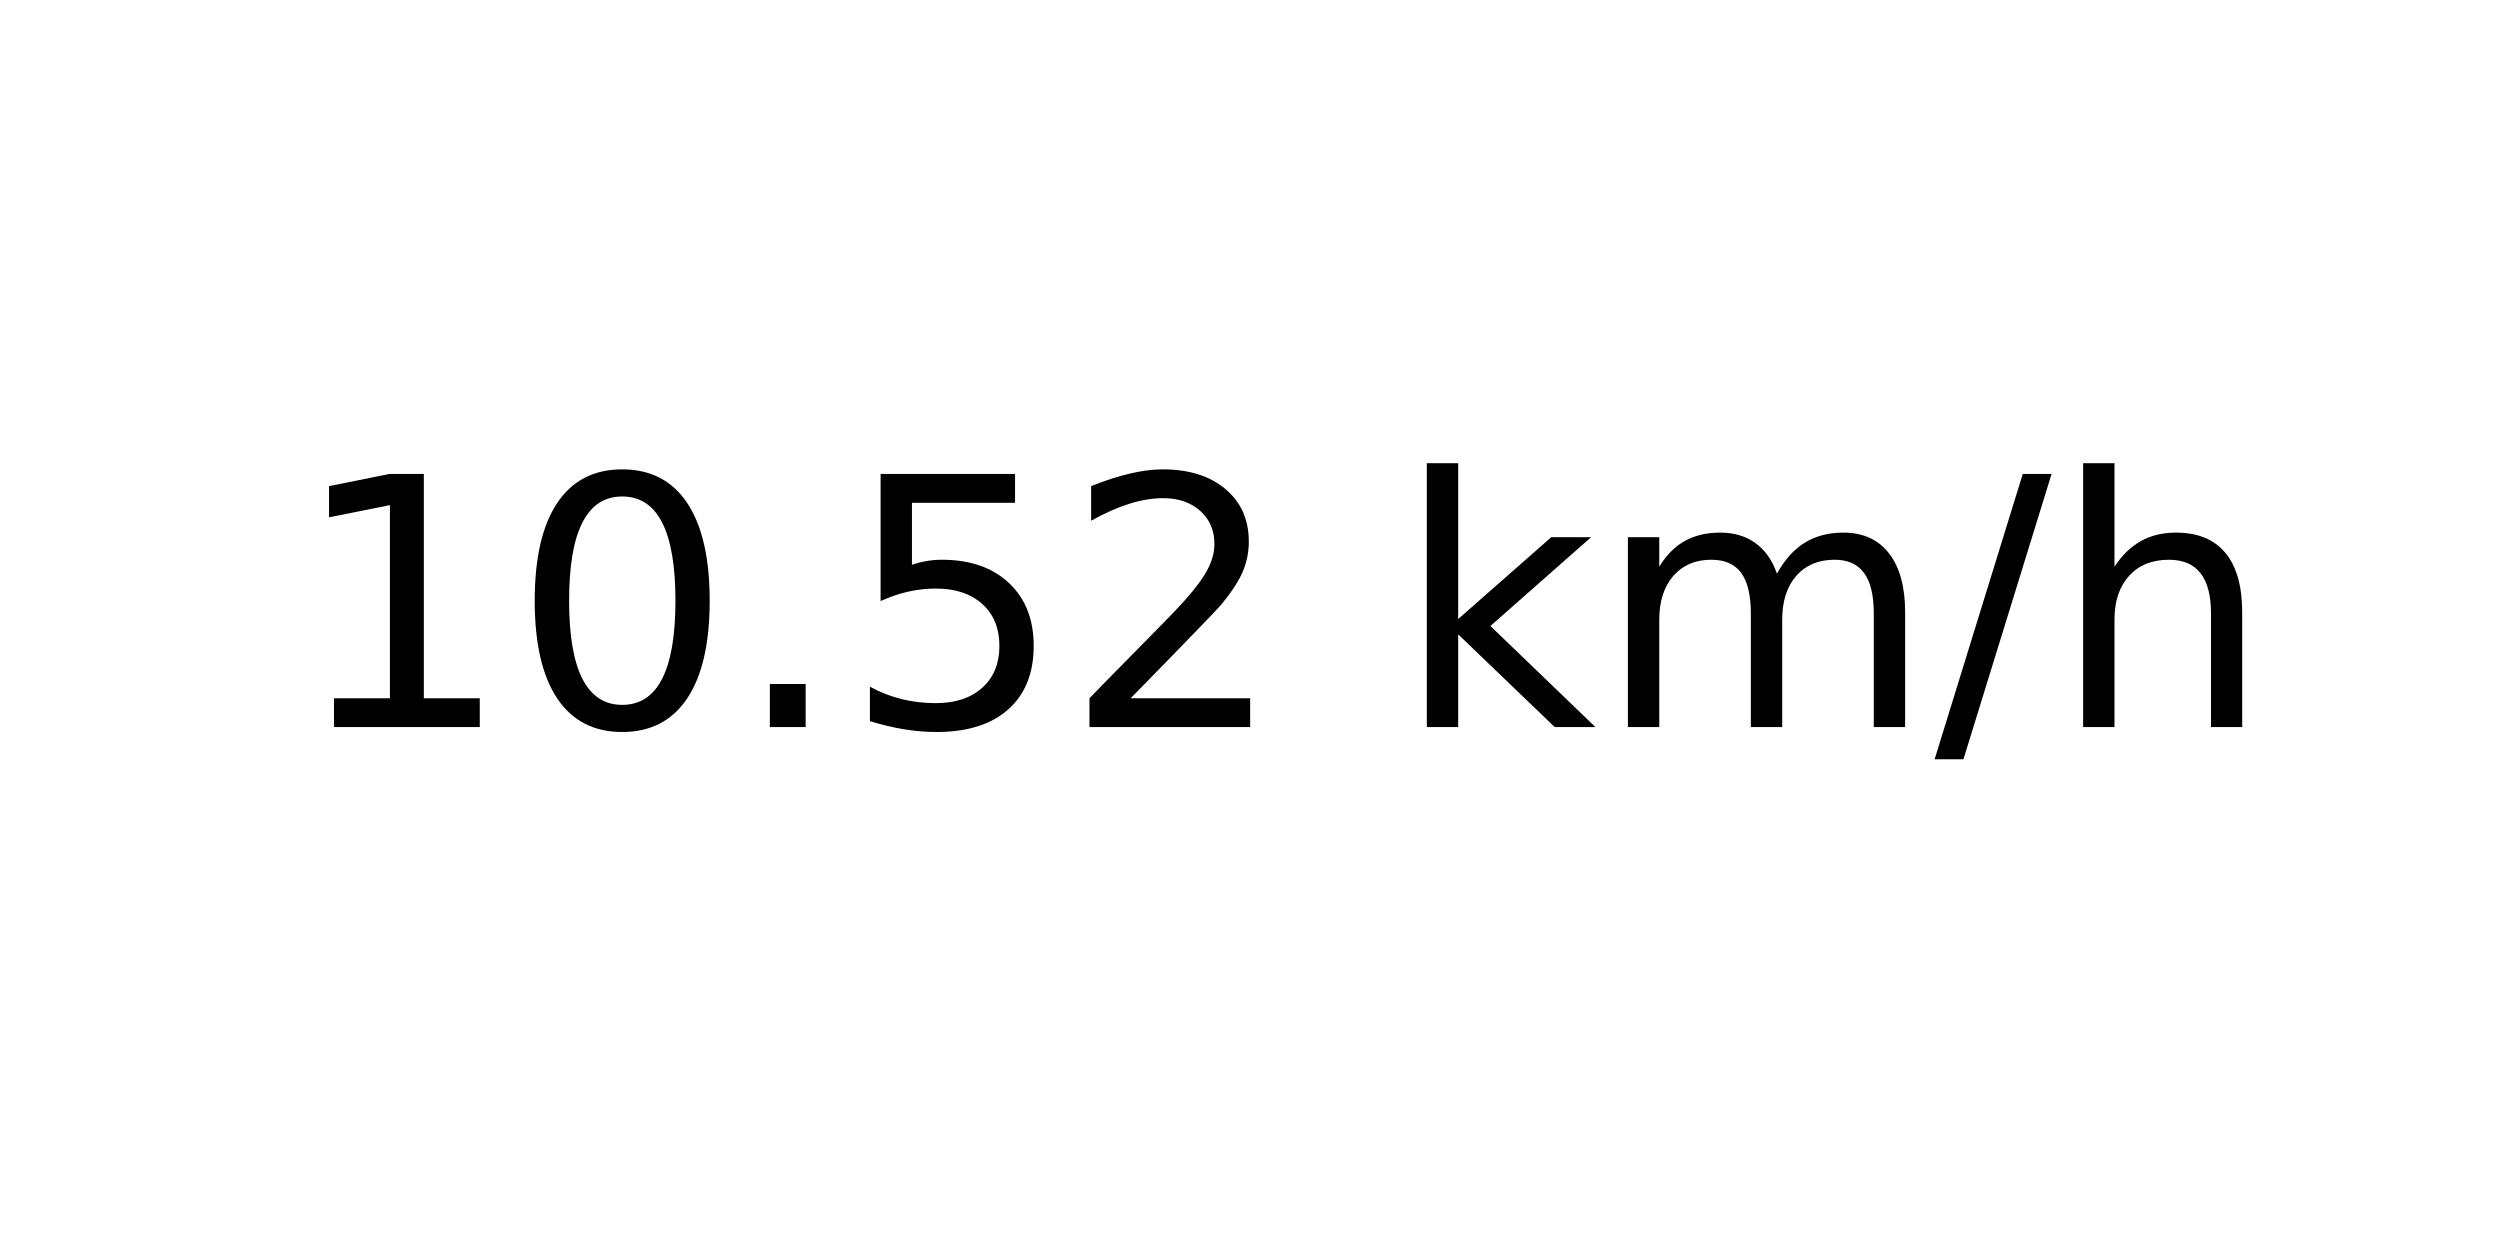
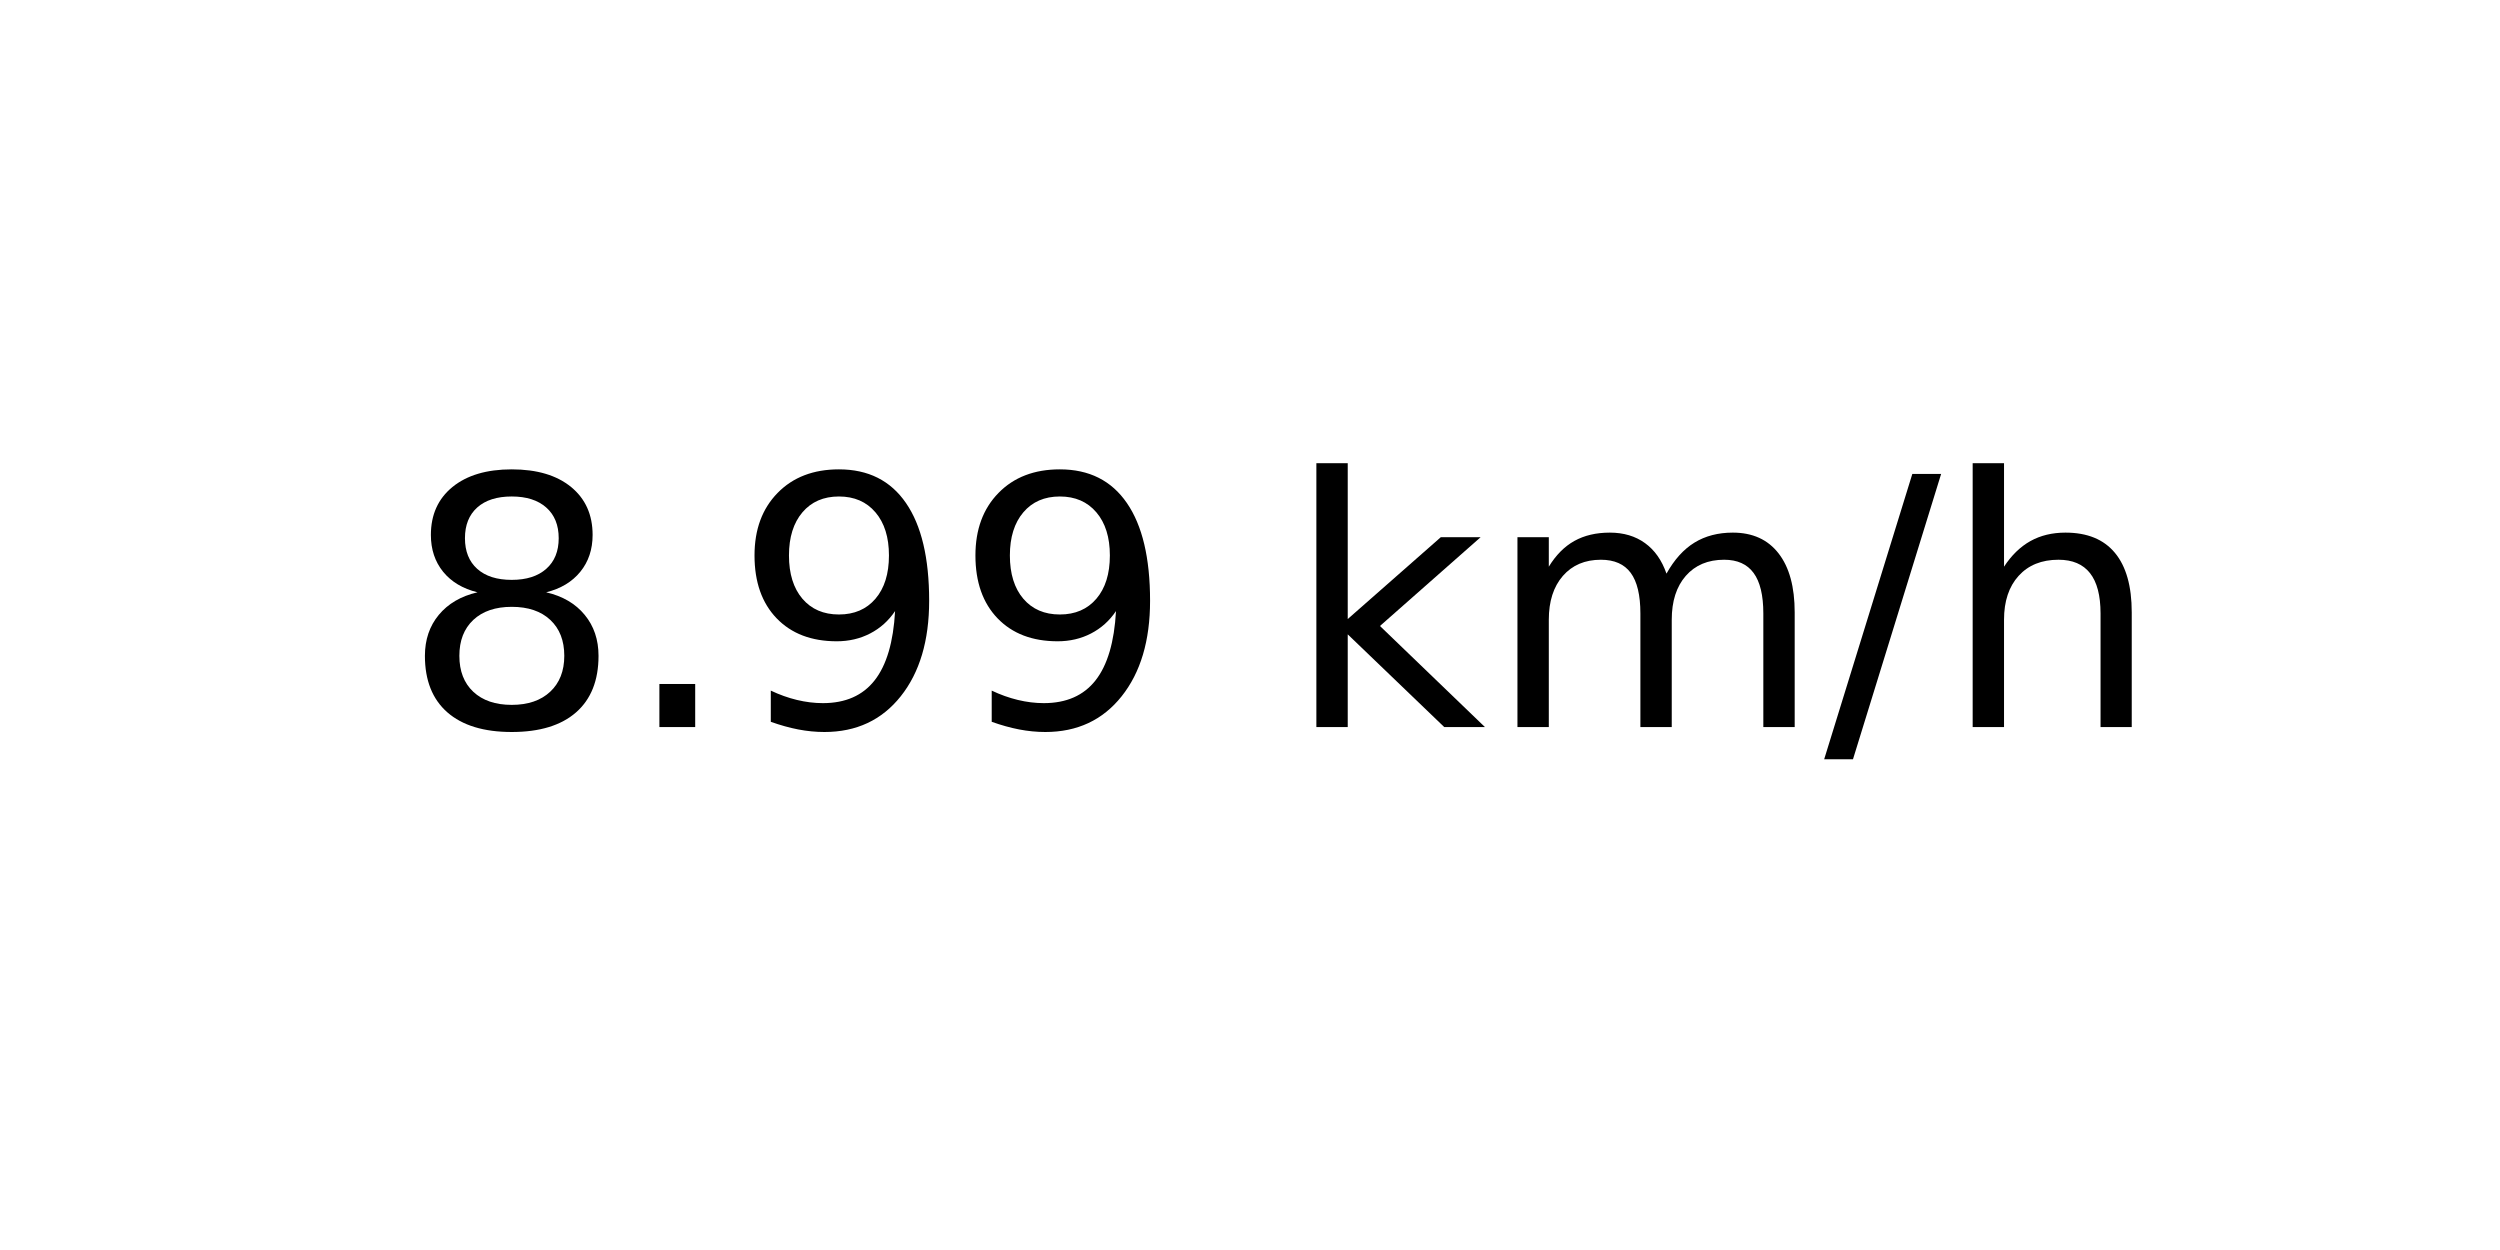
<svg xmlns="http://www.w3.org/2000/svg" xmlns:xlink="http://www.w3.org/1999/xlink" width="72pt" height="36pt" viewBox="0 0 72 36" version="1.1">
  <defs>
    <style type="text/css">*{stroke-linejoin: round; stroke-linecap: butt}</style>
  </defs>
  <g id="figure_1">
    <g id="axes_1">
      <g id="text_1">
-         <g transform="translate(8.378125 20.93937) scale(0.1 -0.1)">
+         <g transform="translate(11.55937 20.93937) scale(0.1 -0.1)">
          <defs>
-             <path id="DejaVuSans-31" d="M 794 531  L 1825 531  L 1825 4091  L 703 3866  L 703 4441  L 1819 4666  L 2450 4666  L 2450 531  L 3481 531  L 3481 0  L 794 0  L 794 531  z " transform="scale(0.015625)" />
-             <path id="DejaVuSans-30" d="M 2034 4250  Q 1547 4250 1301 3770  Q 1056 3291 1056 2328  Q 1056 1369 1301 889  Q 1547 409 2034 409  Q 2525 409 2770 889  Q 3016 1369 3016 2328  Q 3016 3291 2770 3770  Q 2525 4250 2034 4250  z M 2034 4750  Q 2819 4750 3233 4129  Q 3647 3509 3647 2328  Q 3647 1150 3233 529  Q 2819 -91 2034 -91  Q 1250 -91 836 529  Q 422 1150 422 2328  Q 422 3509 836 4129  Q 1250 4750 2034 4750  z " transform="scale(0.015625)" />
+             <path id="DejaVuSans-38" d="M 2034 2216  Q 1584 2216 1326 1975  Q 1069 1734 1069 1313  Q 1069 891 1326 650  Q 1584 409 2034 409  Q 2484 409 2743 651  Q 3003 894 3003 1313  Q 3003 1734 2745 1975  Q 2488 2216 2034 2216  z M 1403 2484  Q 997 2584 770 2862  Q 544 3141 544 3541  Q 544 4100 942 4425  Q 1341 4750 2034 4750  Q 2731 4750 3128 4425  Q 3525 4100 3525 3541  Q 3525 3141 3298 2862  Q 3072 2584 2669 2484  Q 3125 2378 3379 2068  Q 3634 1759 3634 1313  Q 3634 634 3220 271  Q 2806 -91 2034 -91  Q 1263 -91 848 271  Q 434 634 434 1313  Q 434 1759 690 2068  Q 947 2378 1403 2484  z M 1172 3481  Q 1172 3119 1398 2916  Q 1625 2713 2034 2713  Q 2441 2713 2670 2916  Q 2900 3119 2900 3481  Q 2900 3844 2670 4047  Q 2441 4250 2034 4250  Q 1625 4250 1398 4047  Q 1172 3844 1172 3481  z " transform="scale(0.015625)" />
            <path id="DejaVuSans-2e" d="M 684 794  L 1344 794  L 1344 0  L 684 0  L 684 794  z " transform="scale(0.015625)" />
-             <path id="DejaVuSans-35" d="M 691 4666  L 3169 4666  L 3169 4134  L 1269 4134  L 1269 2991  Q 1406 3038 1543 3061  Q 1681 3084 1819 3084  Q 2600 3084 3056 2656  Q 3513 2228 3513 1497  Q 3513 744 3044 326  Q 2575 -91 1722 -91  Q 1428 -91 1123 -41  Q 819 9 494 109  L 494 744  Q 775 591 1075 516  Q 1375 441 1709 441  Q 2250 441 2565 725  Q 2881 1009 2881 1497  Q 2881 1984 2565 2268  Q 2250 2553 1709 2553  Q 1456 2553 1204 2497  Q 953 2441 691 2322  L 691 4666  z " transform="scale(0.015625)" />
-             <path id="DejaVuSans-32" d="M 1228 531  L 3431 531  L 3431 0  L 469 0  L 469 531  Q 828 903 1448 1529  Q 2069 2156 2228 2338  Q 2531 2678 2651 2914  Q 2772 3150 2772 3378  Q 2772 3750 2511 3984  Q 2250 4219 1831 4219  Q 1534 4219 1204 4116  Q 875 4013 500 3803  L 500 4441  Q 881 4594 1212 4672  Q 1544 4750 1819 4750  Q 2544 4750 2975 4387  Q 3406 4025 3406 3419  Q 3406 3131 3298 2873  Q 3191 2616 2906 2266  Q 2828 2175 2409 1742  Q 1991 1309 1228 531  z " transform="scale(0.015625)" />
+             <path id="DejaVuSans-39" d="M 703 97  L 703 672  Q 941 559 1184 500  Q 1428 441 1663 441  Q 2288 441 2617 861  Q 2947 1281 2994 2138  Q 2813 1869 2534 1725  Q 2256 1581 1919 1581  Q 1219 1581 811 2004  Q 403 2428 403 3163  Q 403 3881 828 4315  Q 1253 4750 1959 4750  Q 2769 4750 3195 4129  Q 3622 3509 3622 2328  Q 3622 1225 3098 567  Q 2575 -91 1691 -91  Q 1453 -91 1209 -44  Q 966 3 703 97  z M 1959 2075  Q 2384 2075 2632 2365  Q 2881 2656 2881 3163  Q 2881 3666 2632 3958  Q 2384 4250 1959 4250  Q 1534 4250 1286 3958  Q 1038 3666 1038 3163  Q 1038 2656 1286 2365  Q 1534 2075 1959 2075  z " transform="scale(0.015625)" />
            <path id="DejaVuSans-20" transform="scale(0.015625)" />
            <path id="DejaVuSans-6b" d="M 581 4863  L 1159 4863  L 1159 1991  L 2875 3500  L 3609 3500  L 1753 1863  L 3688 0  L 2938 0  L 1159 1709  L 1159 0  L 581 0  L 581 4863  z " transform="scale(0.015625)" />
            <path id="DejaVuSans-6d" d="M 3328 2828  Q 3544 3216 3844 3400  Q 4144 3584 4550 3584  Q 5097 3584 5394 3201  Q 5691 2819 5691 2113  L 5691 0  L 5113 0  L 5113 2094  Q 5113 2597 4934 2840  Q 4756 3084 4391 3084  Q 3944 3084 3684 2787  Q 3425 2491 3425 1978  L 3425 0  L 2847 0  L 2847 2094  Q 2847 2600 2669 2842  Q 2491 3084 2119 3084  Q 1678 3084 1418 2786  Q 1159 2488 1159 1978  L 1159 0  L 581 0  L 581 3500  L 1159 3500  L 1159 2956  Q 1356 3278 1631 3431  Q 1906 3584 2284 3584  Q 2666 3584 2933 3390  Q 3200 3197 3328 2828  z " transform="scale(0.015625)" />
            <path id="DejaVuSans-2f" d="M 1625 4666  L 2156 4666  L 531 -594  L 0 -594  L 1625 4666  z " transform="scale(0.015625)" />
            <path id="DejaVuSans-68" d="M 3513 2113  L 3513 0  L 2938 0  L 2938 2094  Q 2938 2591 2744 2837  Q 2550 3084 2163 3084  Q 1697 3084 1428 2787  Q 1159 2491 1159 1978  L 1159 0  L 581 0  L 581 4863  L 1159 4863  L 1159 2956  Q 1366 3272 1645 3428  Q 1925 3584 2291 3584  Q 2894 3584 3203 3211  Q 3513 2838 3513 2113  z " transform="scale(0.015625)" />
          </defs>
-           <use xlink:href="#DejaVuSans-31" />
-           <use xlink:href="#DejaVuSans-30" x="63.623" />
-           <use xlink:href="#DejaVuSans-2e" x="127.246" />
-           <use xlink:href="#DejaVuSans-35" x="159.033" />
-           <use xlink:href="#DejaVuSans-32" x="222.656" />
-           <use xlink:href="#DejaVuSans-20" x="286.279" />
-           <use xlink:href="#DejaVuSans-6b" x="318.066" />
-           <use xlink:href="#DejaVuSans-6d" x="375.977" />
-           <use xlink:href="#DejaVuSans-2f" x="473.389" />
-           <use xlink:href="#DejaVuSans-68" x="507.08" />
+           <use xlink:href="#DejaVuSans-38" />
+           <use xlink:href="#DejaVuSans-2e" x="63.623" />
+           <use xlink:href="#DejaVuSans-39" x="95.41" />
+           <use xlink:href="#DejaVuSans-39" x="159.033" />
+           <use xlink:href="#DejaVuSans-20" x="222.656" />
+           <use xlink:href="#DejaVuSans-6b" x="254.443" />
+           <use xlink:href="#DejaVuSans-6d" x="312.354" />
+           <use xlink:href="#DejaVuSans-2f" x="409.766" />
+           <use xlink:href="#DejaVuSans-68" x="443.457" />
        </g>
      </g>
    </g>
  </g>
</svg>
